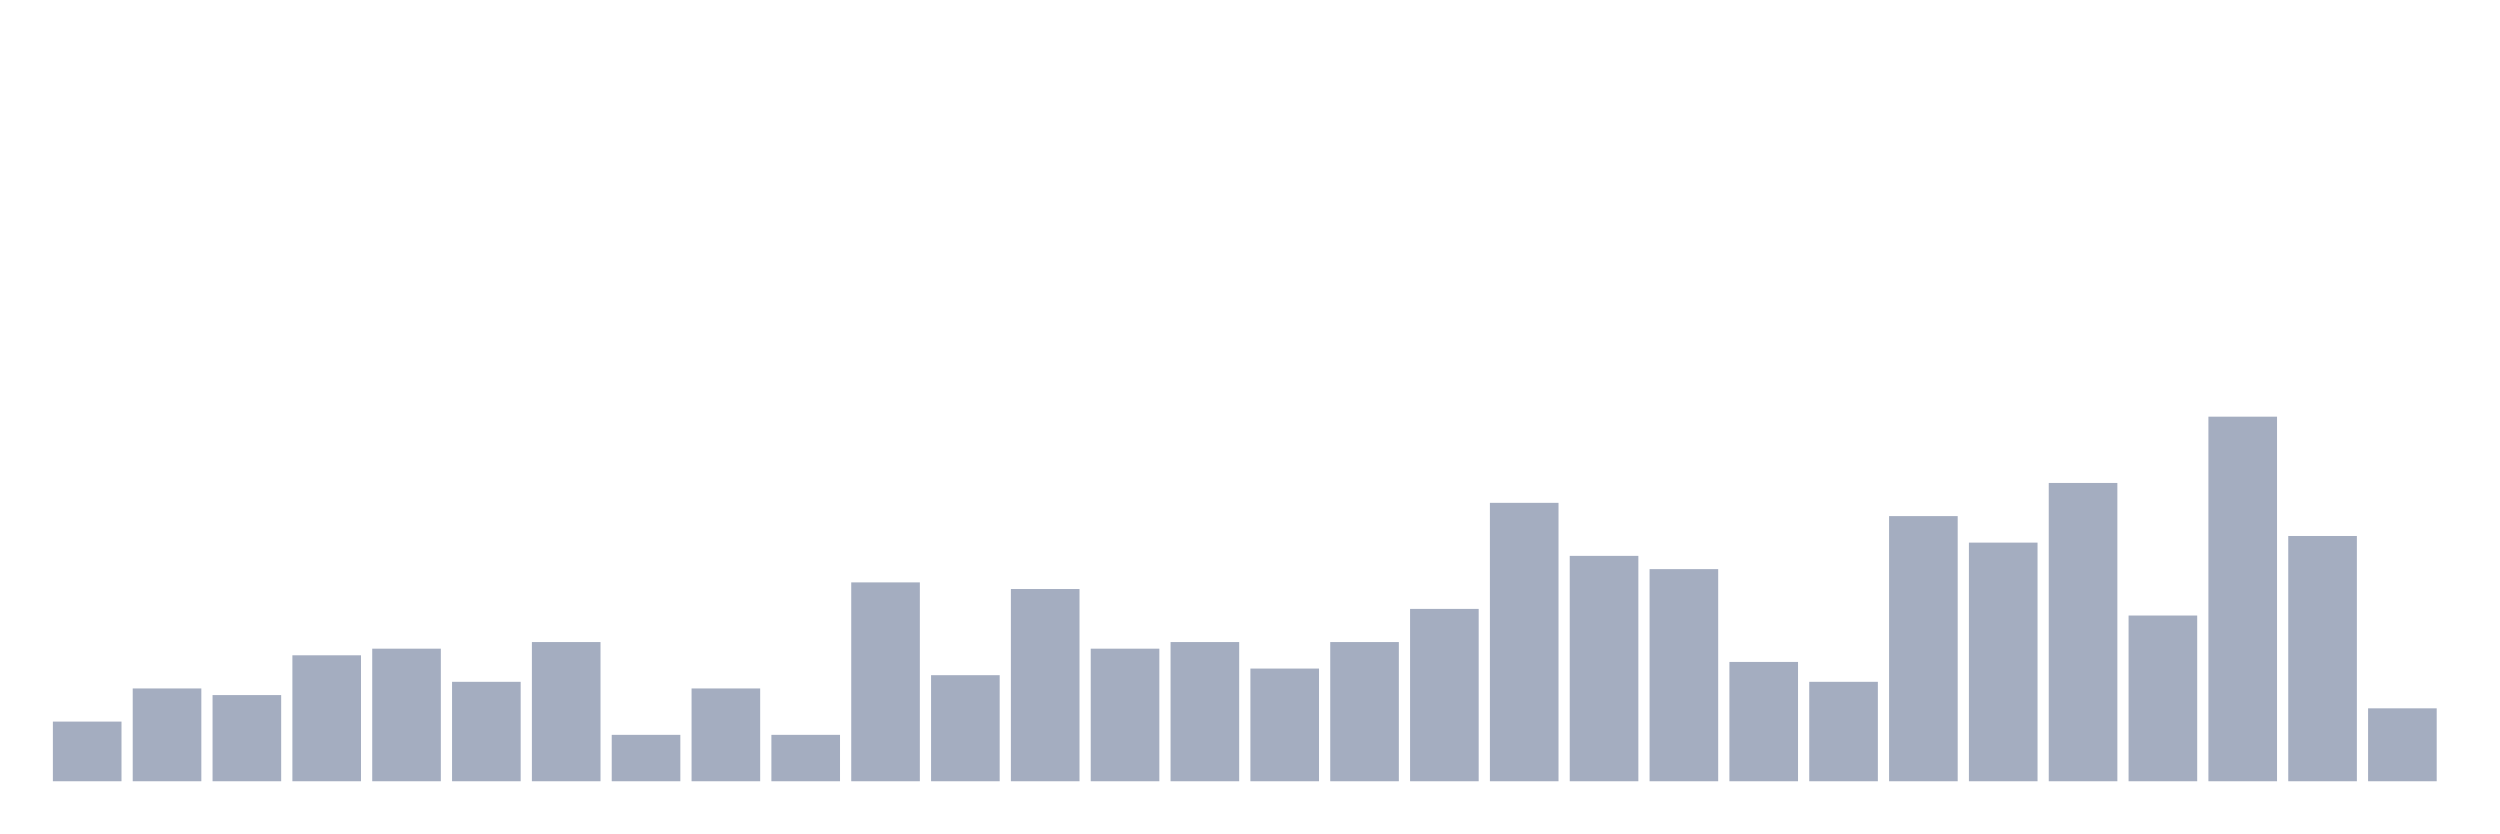
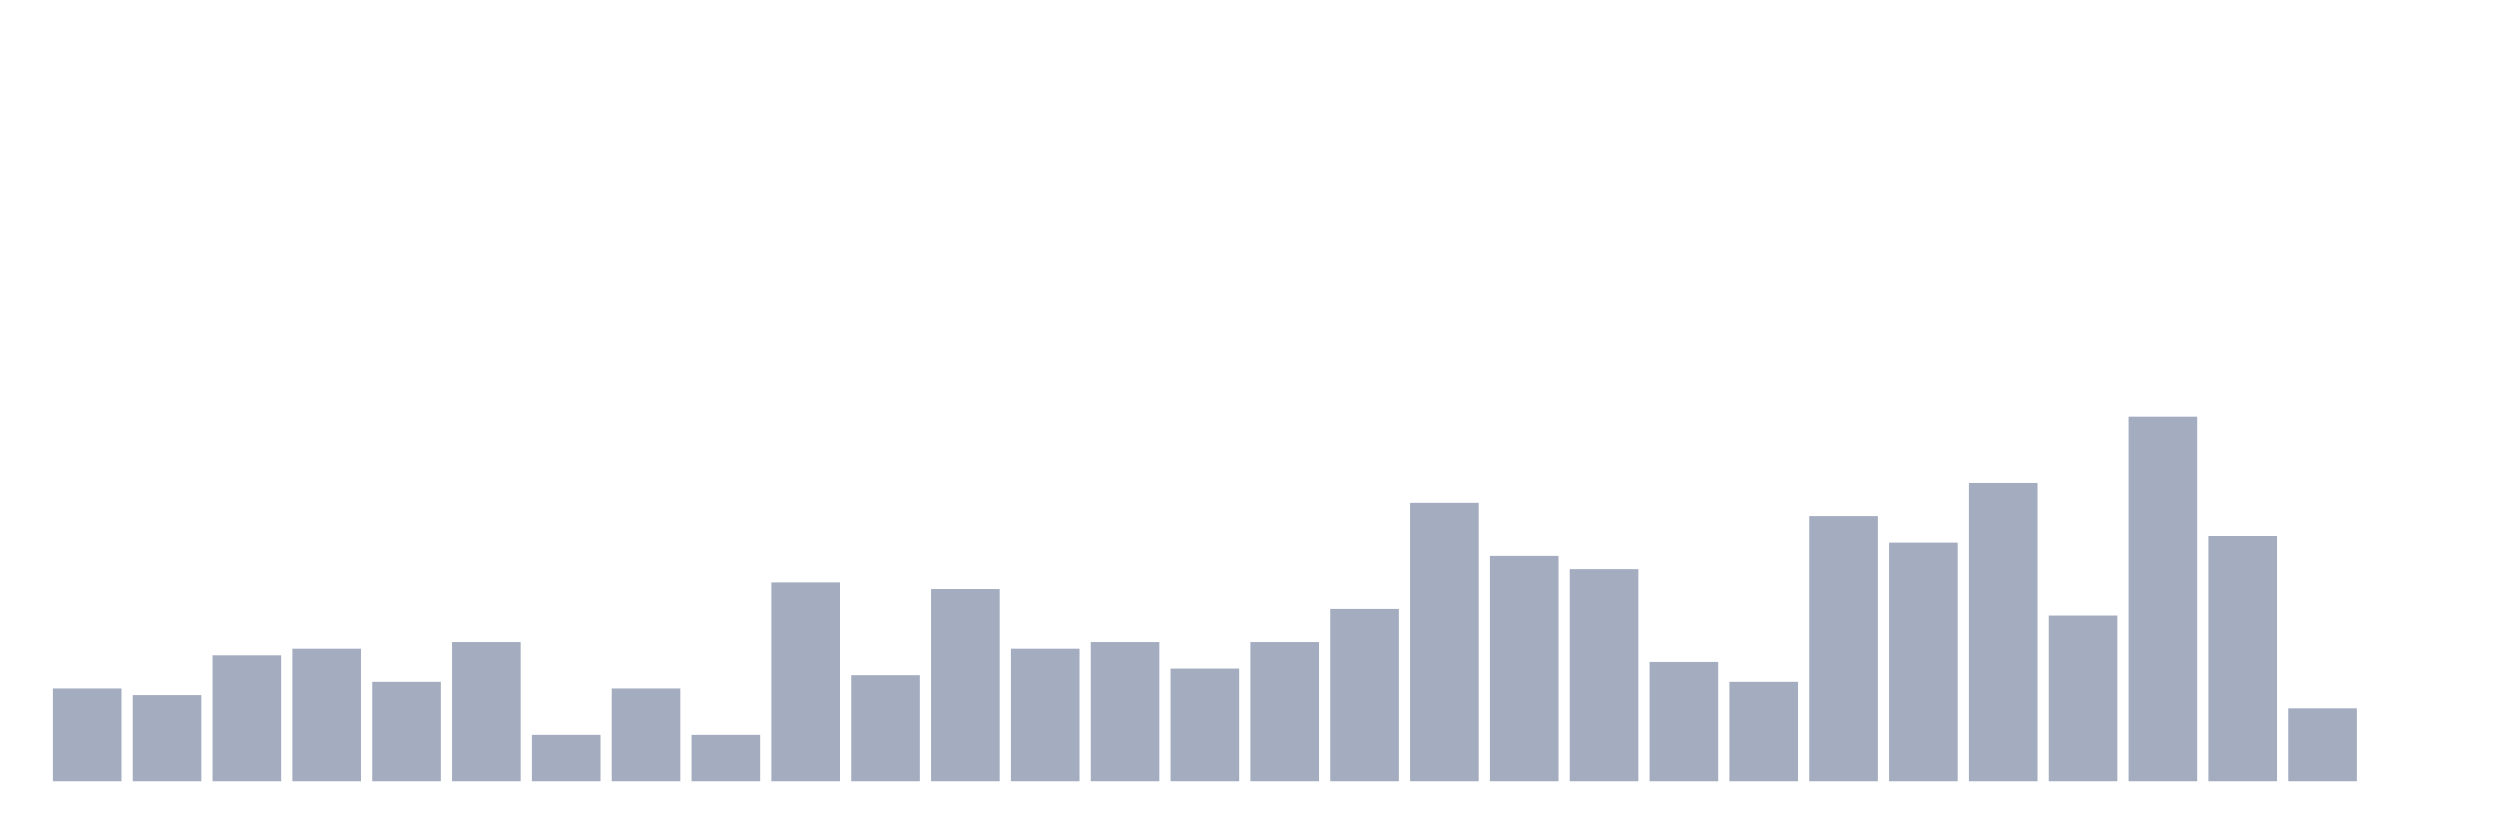
<svg xmlns="http://www.w3.org/2000/svg" viewBox="0 0 480 160">
  <g transform="translate(10,10)">
-     <rect class="bar" x="0.153" width="13.175" y="128.545" height="11.455" fill="rgb(164,173,192)" />
-     <rect class="bar" x="15.482" width="13.175" y="122.182" height="17.818" fill="rgb(164,173,192)" />
-     <rect class="bar" x="30.81" width="13.175" y="123.455" height="16.545" fill="rgb(164,173,192)" />
-     <rect class="bar" x="46.138" width="13.175" y="115.818" height="24.182" fill="rgb(164,173,192)" />
-     <rect class="bar" x="61.466" width="13.175" y="114.545" height="25.455" fill="rgb(164,173,192)" />
-     <rect class="bar" x="76.794" width="13.175" y="120.909" height="19.091" fill="rgb(164,173,192)" />
-     <rect class="bar" x="92.123" width="13.175" y="113.273" height="26.727" fill="rgb(164,173,192)" />
-     <rect class="bar" x="107.451" width="13.175" y="131.091" height="8.909" fill="rgb(164,173,192)" />
-     <rect class="bar" x="122.779" width="13.175" y="122.182" height="17.818" fill="rgb(164,173,192)" />
-     <rect class="bar" x="138.107" width="13.175" y="131.091" height="8.909" fill="rgb(164,173,192)" />
-     <rect class="bar" x="153.436" width="13.175" y="101.818" height="38.182" fill="rgb(164,173,192)" />
-     <rect class="bar" x="168.764" width="13.175" y="119.636" height="20.364" fill="rgb(164,173,192)" />
-     <rect class="bar" x="184.092" width="13.175" y="103.091" height="36.909" fill="rgb(164,173,192)" />
-     <rect class="bar" x="199.42" width="13.175" y="114.545" height="25.455" fill="rgb(164,173,192)" />
-     <rect class="bar" x="214.748" width="13.175" y="113.273" height="26.727" fill="rgb(164,173,192)" />
-     <rect class="bar" x="230.077" width="13.175" y="118.364" height="21.636" fill="rgb(164,173,192)" />
-     <rect class="bar" x="245.405" width="13.175" y="113.273" height="26.727" fill="rgb(164,173,192)" />
-     <rect class="bar" x="260.733" width="13.175" y="106.909" height="33.091" fill="rgb(164,173,192)" />
-     <rect class="bar" x="276.061" width="13.175" y="86.545" height="53.455" fill="rgb(164,173,192)" />
-     <rect class="bar" x="291.39" width="13.175" y="96.727" height="43.273" fill="rgb(164,173,192)" />
-     <rect class="bar" x="306.718" width="13.175" y="99.273" height="40.727" fill="rgb(164,173,192)" />
-     <rect class="bar" x="322.046" width="13.175" y="117.091" height="22.909" fill="rgb(164,173,192)" />
-     <rect class="bar" x="337.374" width="13.175" y="120.909" height="19.091" fill="rgb(164,173,192)" />
-     <rect class="bar" x="352.702" width="13.175" y="89.091" height="50.909" fill="rgb(164,173,192)" />
-     <rect class="bar" x="368.031" width="13.175" y="94.182" height="45.818" fill="rgb(164,173,192)" />
-     <rect class="bar" x="383.359" width="13.175" y="82.727" height="57.273" fill="rgb(164,173,192)" />
-     <rect class="bar" x="398.687" width="13.175" y="108.182" height="31.818" fill="rgb(164,173,192)" />
-     <rect class="bar" x="414.015" width="13.175" y="70" height="70" fill="rgb(164,173,192)" />
-     <rect class="bar" x="429.344" width="13.175" y="92.909" height="47.091" fill="rgb(164,173,192)" />
-     <rect class="bar" x="444.672" width="13.175" y="126" height="14" fill="rgb(164,173,192)" />
+     <rect class="bar" x="0.153" width="13.175" y="122.182" height="17.818" fill="rgb(164,173,192)" />
+     <rect class="bar" x="15.482" width="13.175" y="123.455" height="16.545" fill="rgb(164,173,192)" />
+     <rect class="bar" x="30.81" width="13.175" y="115.818" height="24.182" fill="rgb(164,173,192)" />
+     <rect class="bar" x="46.138" width="13.175" y="114.545" height="25.455" fill="rgb(164,173,192)" />
+     <rect class="bar" x="61.466" width="13.175" y="120.909" height="19.091" fill="rgb(164,173,192)" />
+     <rect class="bar" x="76.794" width="13.175" y="113.273" height="26.727" fill="rgb(164,173,192)" />
+     <rect class="bar" x="92.123" width="13.175" y="131.091" height="8.909" fill="rgb(164,173,192)" />
+     <rect class="bar" x="107.451" width="13.175" y="122.182" height="17.818" fill="rgb(164,173,192)" />
+     <rect class="bar" x="122.779" width="13.175" y="131.091" height="8.909" fill="rgb(164,173,192)" />
+     <rect class="bar" x="138.107" width="13.175" y="101.818" height="38.182" fill="rgb(164,173,192)" />
+     <rect class="bar" x="153.436" width="13.175" y="119.636" height="20.364" fill="rgb(164,173,192)" />
+     <rect class="bar" x="168.764" width="13.175" y="103.091" height="36.909" fill="rgb(164,173,192)" />
+     <rect class="bar" x="184.092" width="13.175" y="114.545" height="25.455" fill="rgb(164,173,192)" />
+     <rect class="bar" x="199.42" width="13.175" y="113.273" height="26.727" fill="rgb(164,173,192)" />
+     <rect class="bar" x="214.748" width="13.175" y="118.364" height="21.636" fill="rgb(164,173,192)" />
+     <rect class="bar" x="230.077" width="13.175" y="113.273" height="26.727" fill="rgb(164,173,192)" />
+     <rect class="bar" x="245.405" width="13.175" y="106.909" height="33.091" fill="rgb(164,173,192)" />
+     <rect class="bar" x="260.733" width="13.175" y="86.545" height="53.455" fill="rgb(164,173,192)" />
+     <rect class="bar" x="276.061" width="13.175" y="96.727" height="43.273" fill="rgb(164,173,192)" />
+     <rect class="bar" x="291.39" width="13.175" y="99.273" height="40.727" fill="rgb(164,173,192)" />
+     <rect class="bar" x="306.718" width="13.175" y="117.091" height="22.909" fill="rgb(164,173,192)" />
+     <rect class="bar" x="322.046" width="13.175" y="120.909" height="19.091" fill="rgb(164,173,192)" />
+     <rect class="bar" x="337.374" width="13.175" y="89.091" height="50.909" fill="rgb(164,173,192)" />
+     <rect class="bar" x="352.702" width="13.175" y="94.182" height="45.818" fill="rgb(164,173,192)" />
+     <rect class="bar" x="368.031" width="13.175" y="82.727" height="57.273" fill="rgb(164,173,192)" />
+     <rect class="bar" x="383.359" width="13.175" y="108.182" height="31.818" fill="rgb(164,173,192)" />
+     <rect class="bar" x="398.687" width="13.175" y="70" height="70" fill="rgb(164,173,192)" />
+     <rect class="bar" x="414.015" width="13.175" y="92.909" height="47.091" fill="rgb(164,173,192)" />
+     <rect class="bar" x="429.344" width="13.175" y="126" height="14" fill="rgb(164,173,192)" />
+     <rect class="bar" x="444.672" width="13.175" y="140" height="0" fill="rgb(164,173,192)" />
  </g>
</svg>
